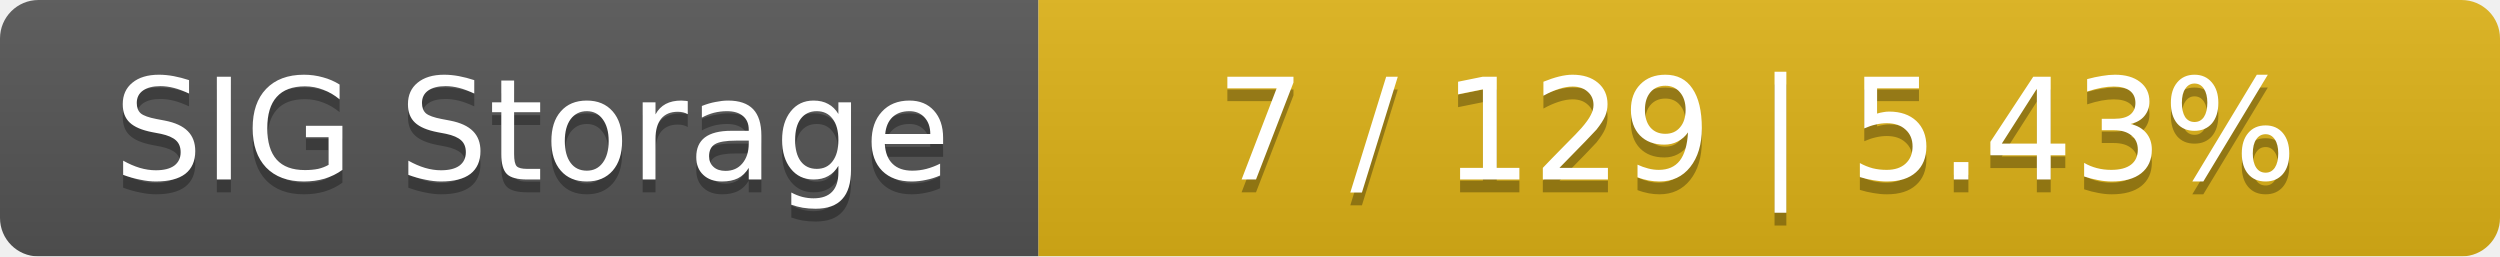
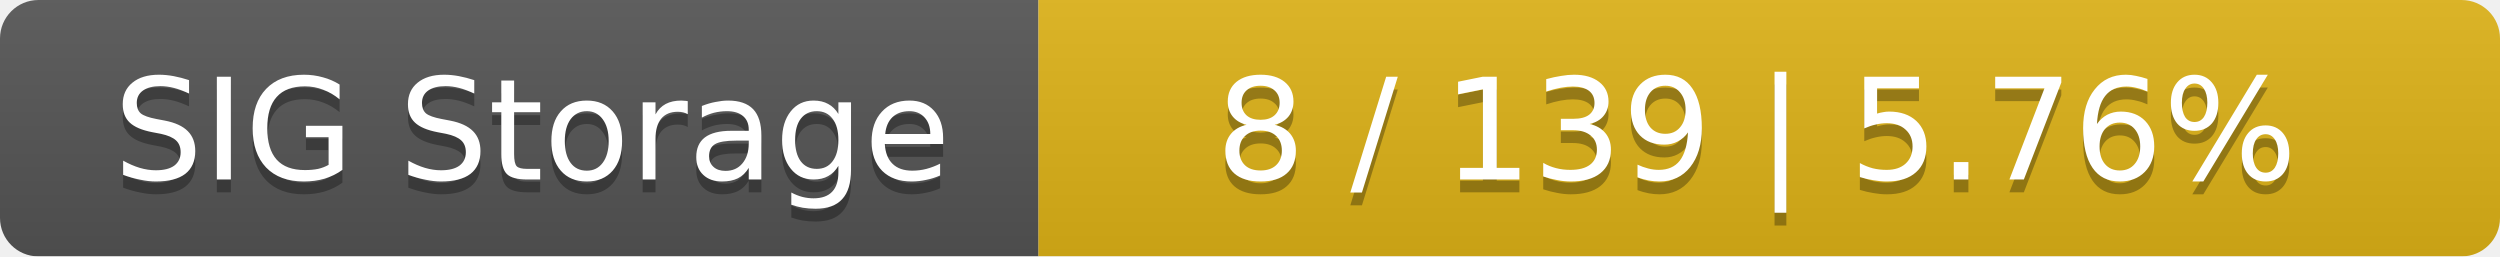
<svg xmlns="http://www.w3.org/2000/svg" width="195" height="20">
  <linearGradient id="smooth" x2="0" y2="100%">
    <stop offset="0" stop-color="#bbb" stop-opacity=".1" />
    <stop offset="1" stop-opacity=".1" />
  </linearGradient>
  <mask id="round">
    <rect width="195" height="20" rx="3" fill="#fff" />
  </mask>
  <g mask="url(#round)">
    <rect width="81" height="20" fill="#555" />
    <rect x="81" width="114" height="20" fill="#dfb317" />
    <rect width="195" height="20" fill="url(#smooth)" />
  </g>
  <g fill="#fff" text-anchor="middle" font-family="DejaVu Sans,Verdana,Geneva,sans-serif" font-size="11">
    <text x="41.5" y="15" fill="#010101" fill-opacity=".3">SIG Storage</text>
    <text x="41.5" y="14">SIG Storage</text>
-     <text x="137" y="15" fill="#010101" fill-opacity=".3">7 / 129    |    5.43%</text>
-     <text x="137" y="14">7 / 129    |    5.43%</text>
+     <text x="137" y="15" fill="#010101" fill-opacity=".3">8 / 139    |    5.76%</text>
+     <text x="137" y="14">8 / 139    |    5.76%</text>
  </g>
</svg>
